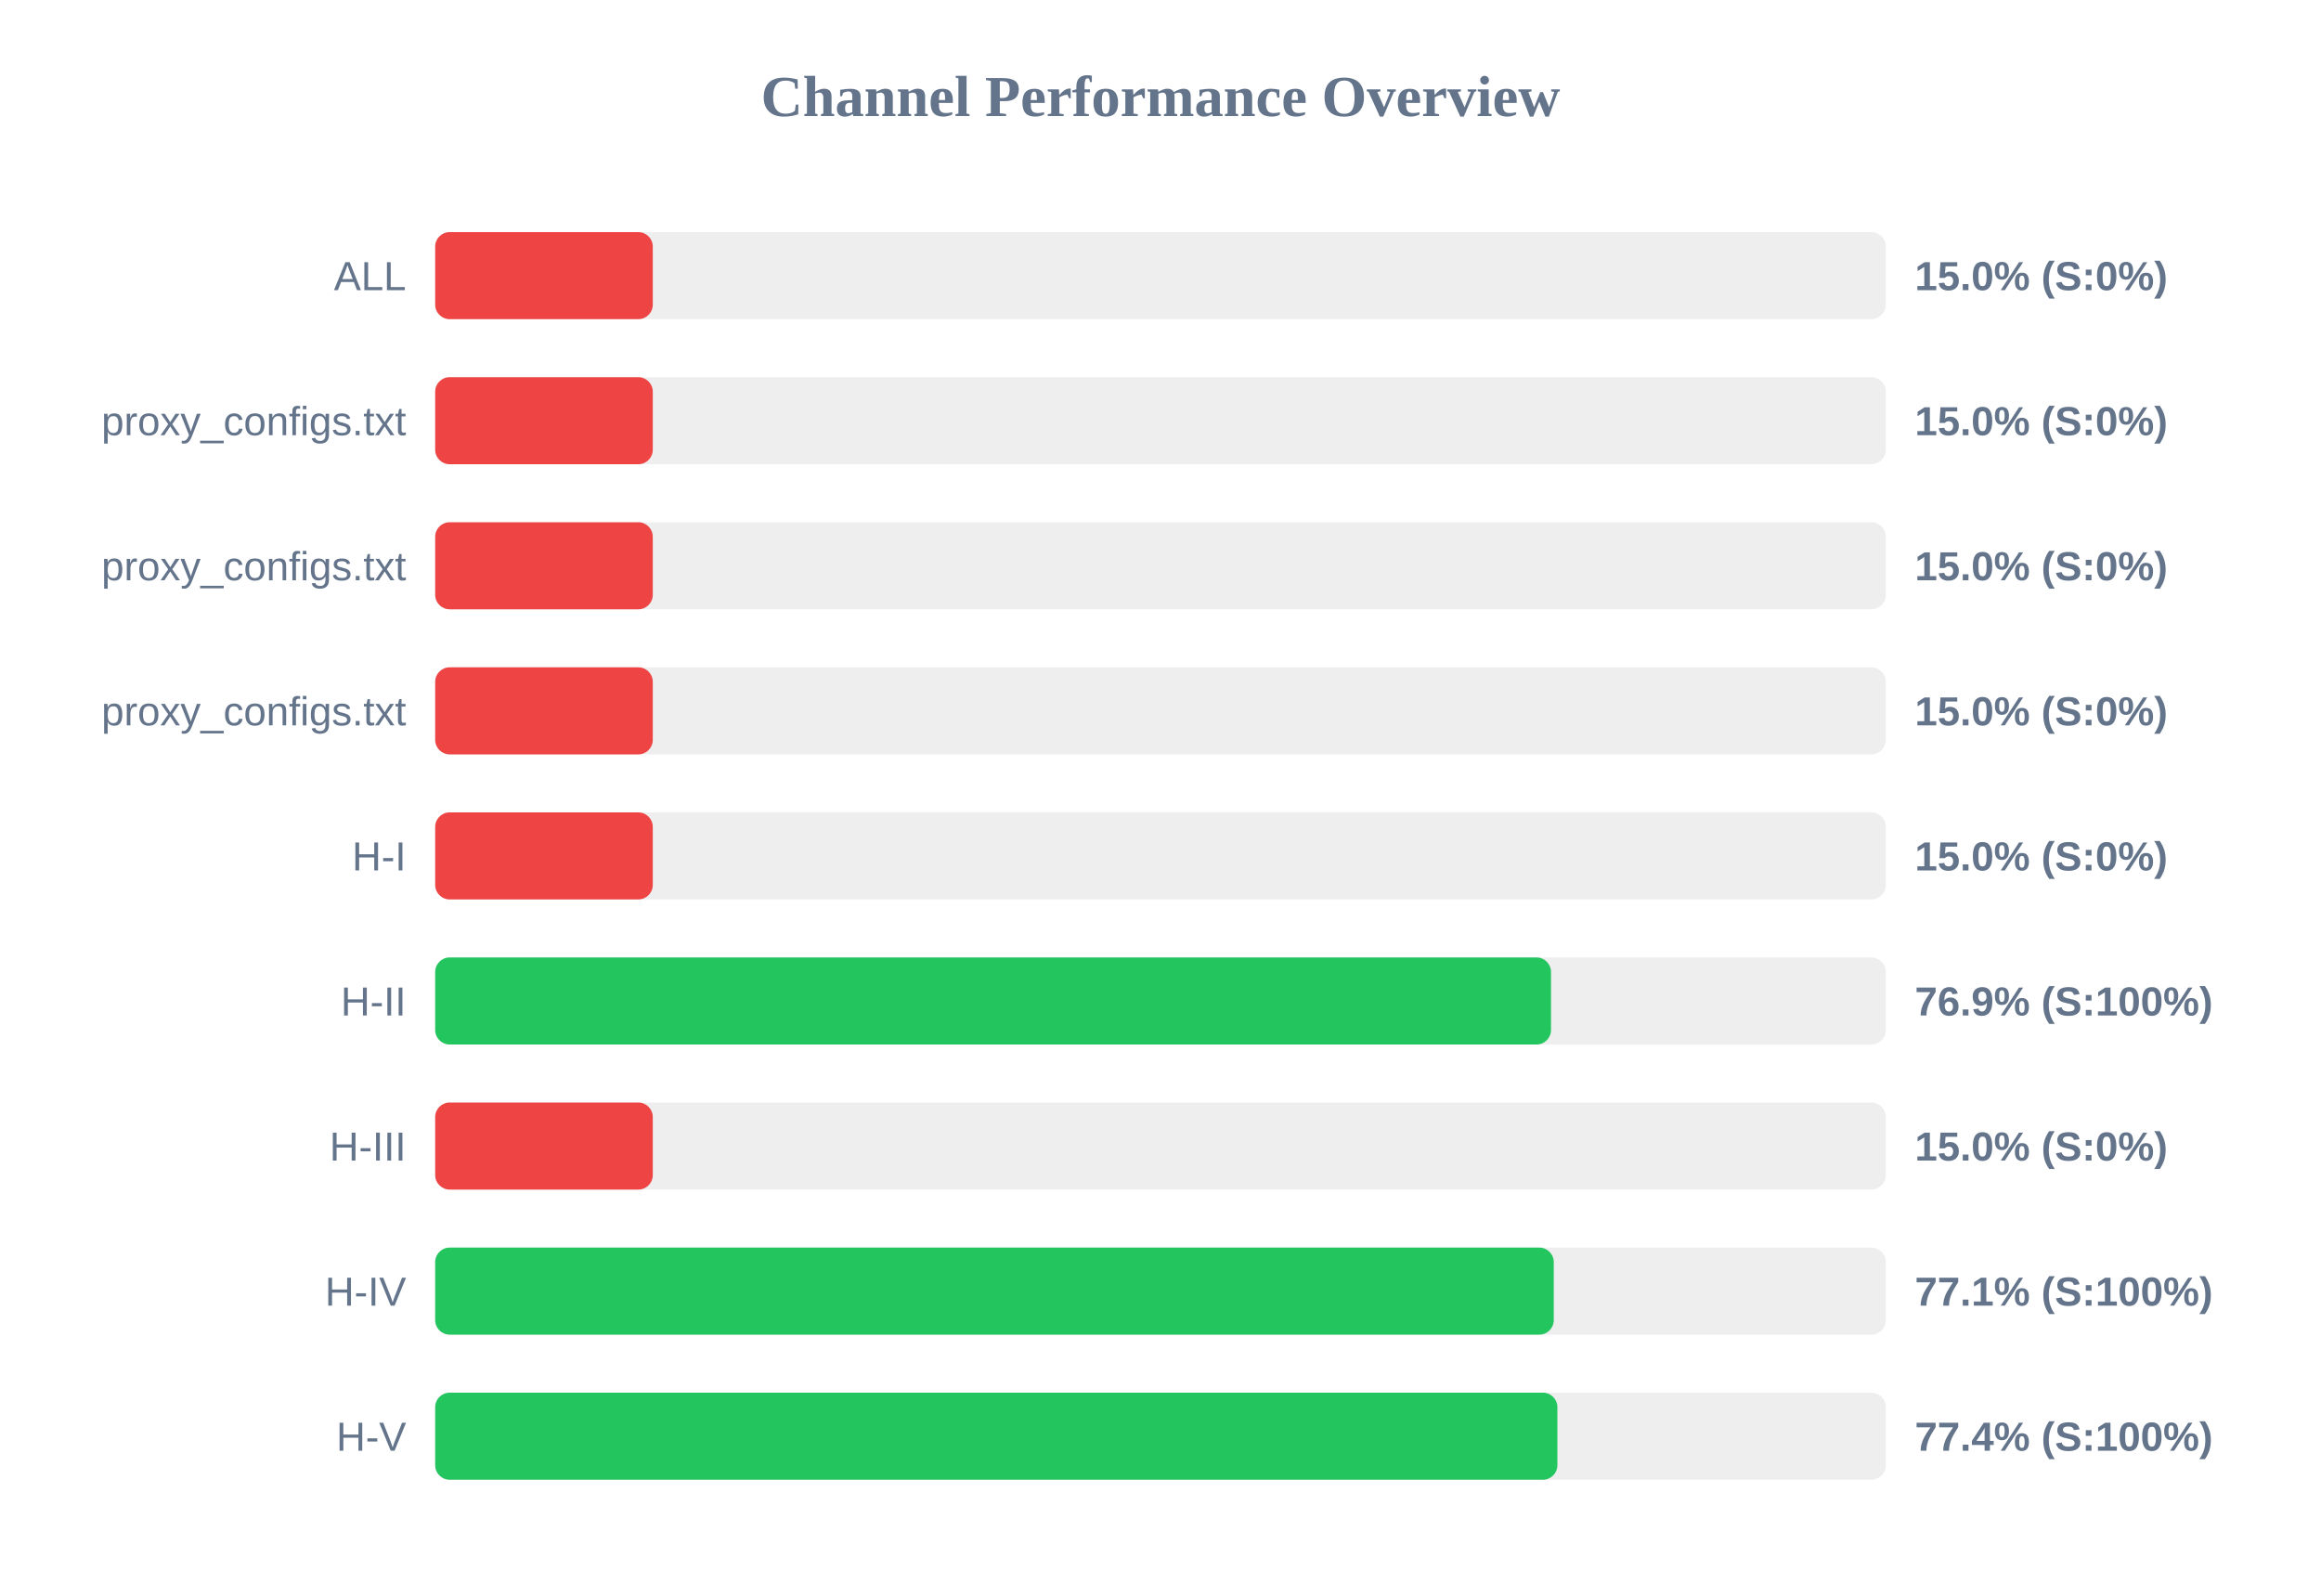
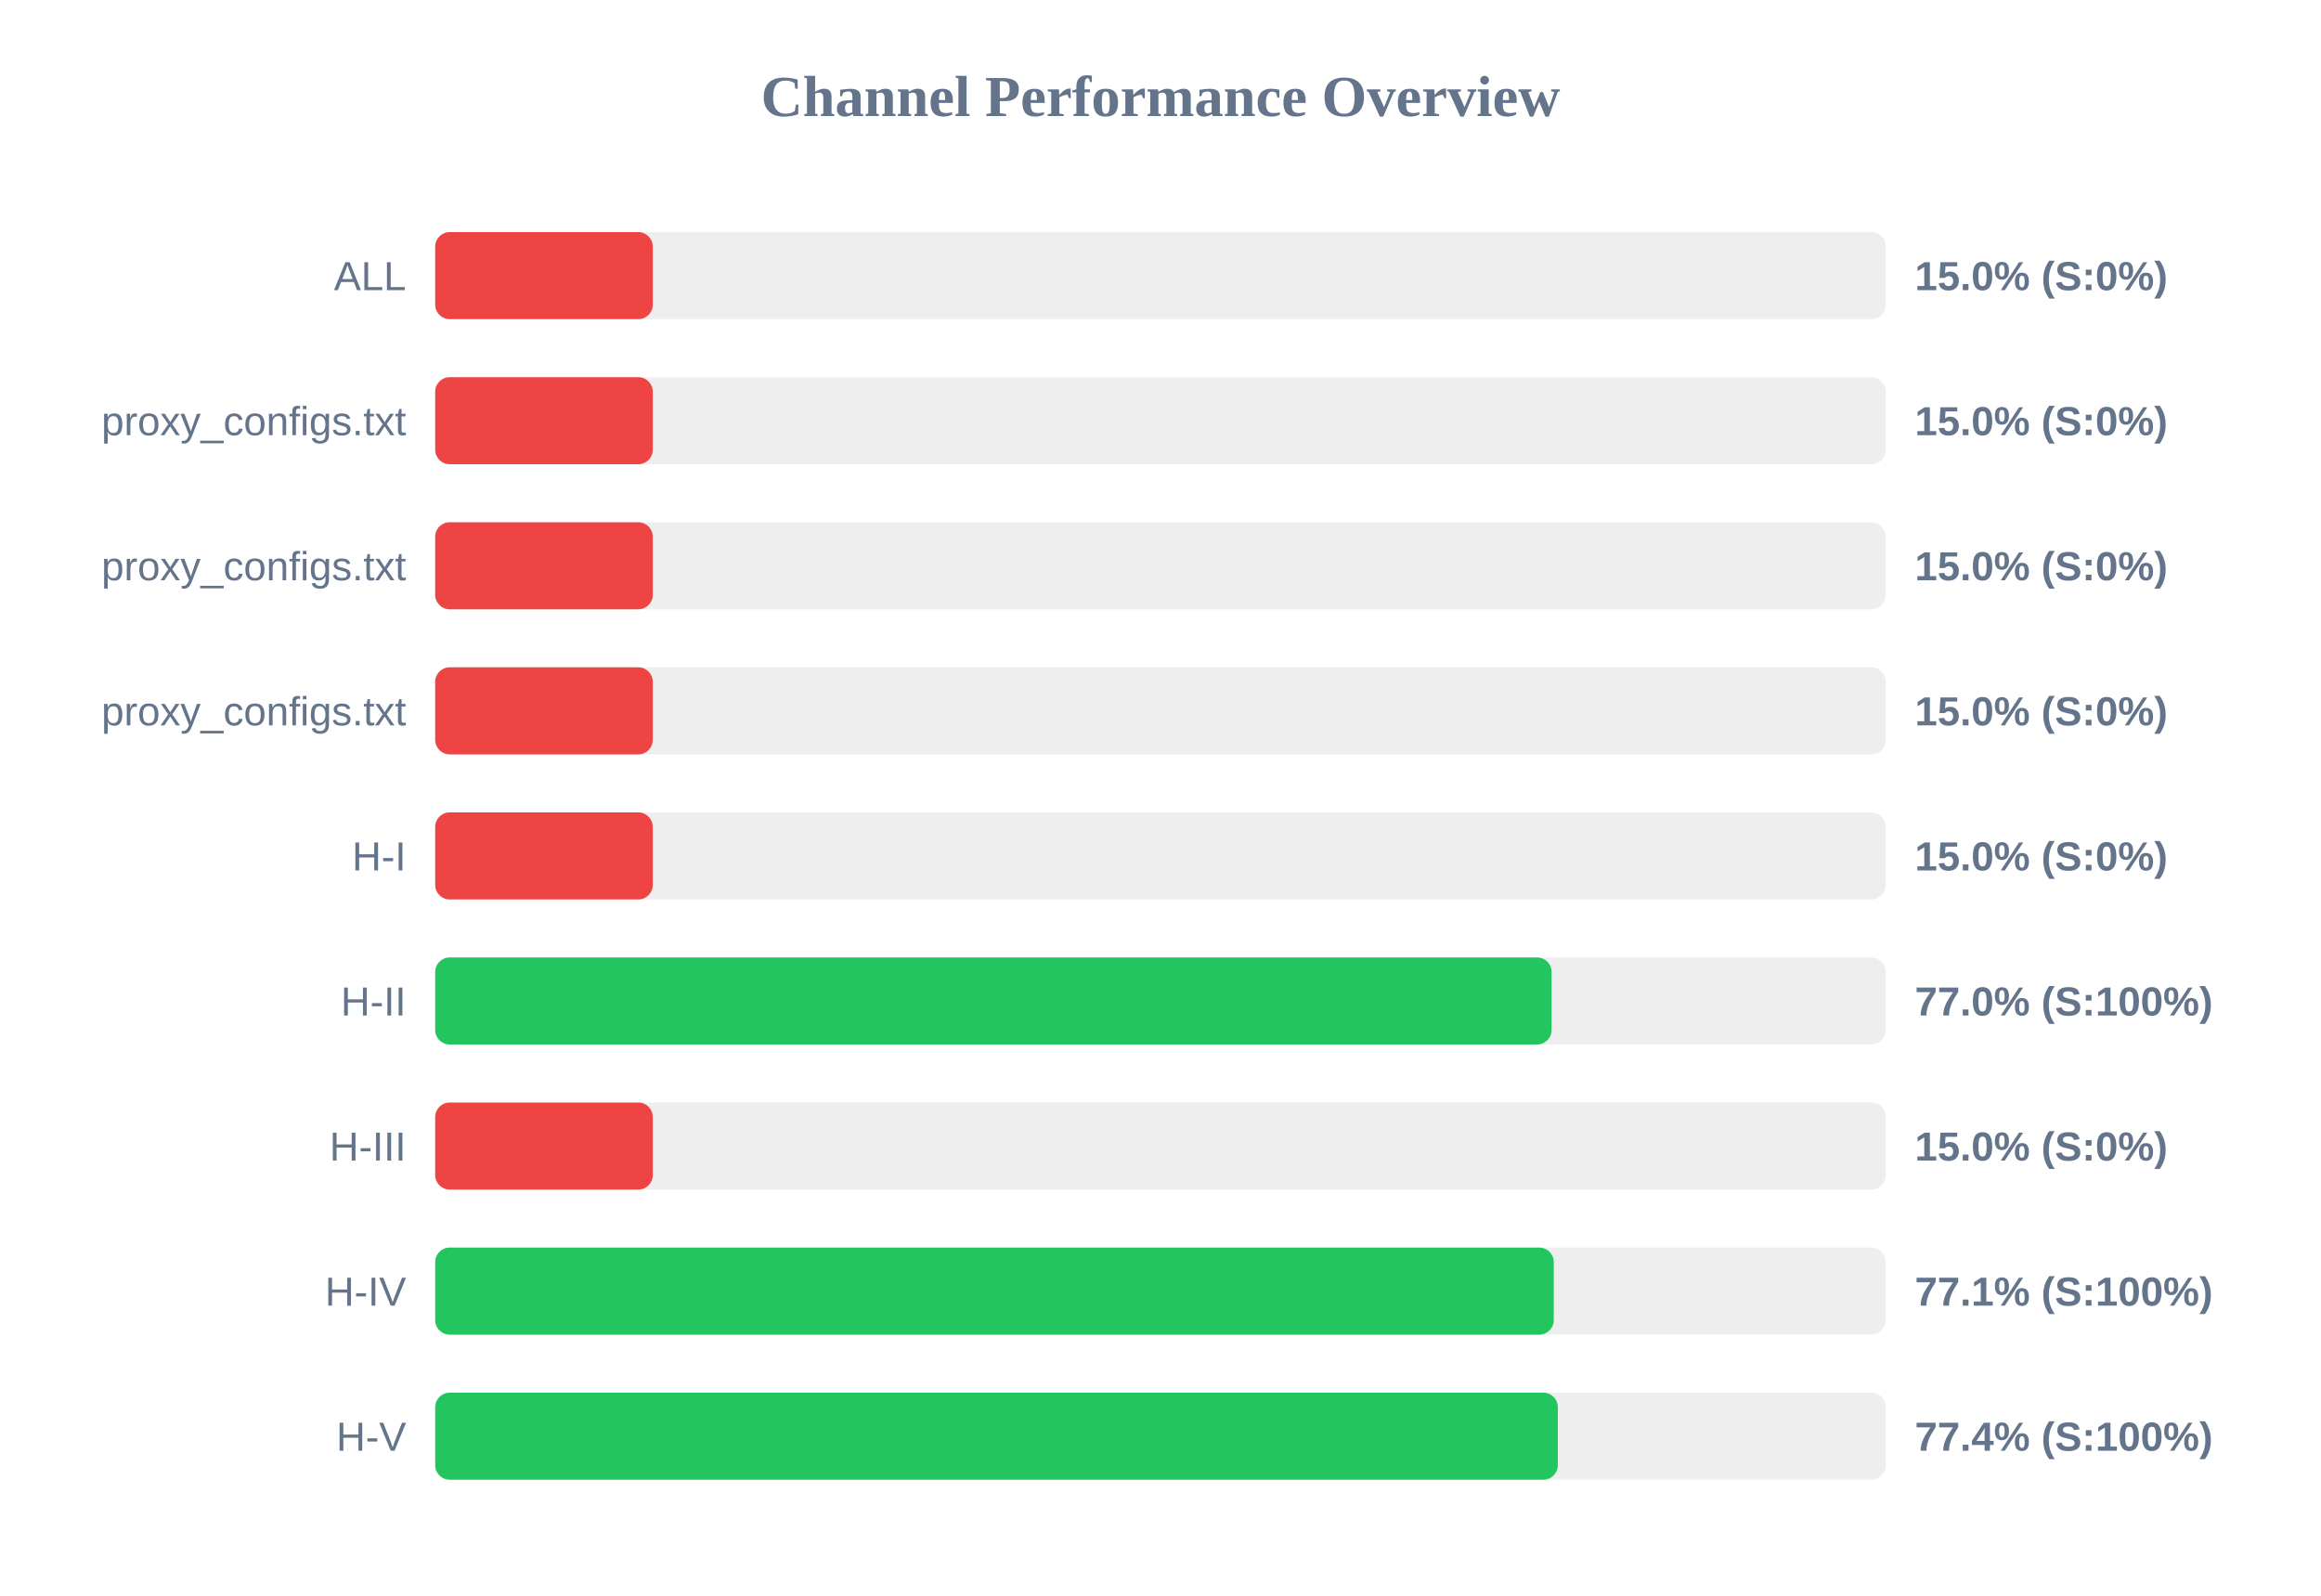
<svg xmlns="http://www.w3.org/2000/svg" width="800" height="550" version="1.1">
  <style>
        .row { font: 14px Arial; fill: #64748b; }
        .score { font: bold 14px Arial; fill: #64748b; }
    </style>
  <text x="400" y="40" text-anchor="middle" font-size="20px" font-weight="bold" fill="#64748b">Channel Performance Overview</text>
  <rect x="150" y="80" width="500" height="30" fill="#eee" rx="5" />
  <rect x="150" y="80" width="75.0" height="30" fill="#ef4444" rx="5" />
  <text x="140" y="100" text-anchor="end" class="row">ALL</text>
  <text x="660" y="100" text-anchor="start" class="score">15.0% (S:0%)</text>
  <rect x="150" y="130" width="500" height="30" fill="#eee" rx="5" />
  <rect x="150" y="130" width="75.0" height="30" fill="#ef4444" rx="5" />
  <text x="140" y="150" text-anchor="end" class="row">proxy_configs.txt</text>
  <text x="660" y="150" text-anchor="start" class="score">15.0% (S:0%)</text>
  <rect x="150" y="180" width="500" height="30" fill="#eee" rx="5" />
  <rect x="150" y="180" width="75.0" height="30" fill="#ef4444" rx="5" />
  <text x="140" y="200" text-anchor="end" class="row">proxy_configs.txt</text>
  <text x="660" y="200" text-anchor="start" class="score">15.0% (S:0%)</text>
  <rect x="150" y="230" width="500" height="30" fill="#eee" rx="5" />
  <rect x="150" y="230" width="75.0" height="30" fill="#ef4444" rx="5" />
  <text x="140" y="250" text-anchor="end" class="row">proxy_configs.txt</text>
  <text x="660" y="250" text-anchor="start" class="score">15.0% (S:0%)</text>
  <rect x="150" y="280" width="500" height="30" fill="#eee" rx="5" />
  <rect x="150" y="280" width="75.0" height="30" fill="#ef4444" rx="5" />
  <text x="140" y="300" text-anchor="end" class="row">H-I</text>
  <text x="660" y="300" text-anchor="start" class="score">15.0% (S:0%)</text>
  <rect x="150" y="330" width="500" height="30" fill="#eee" rx="5" />
-   <rect x="150" y="330" width="384.6" height="30" fill="#22c55e" rx="5" />
+   <rect x="150" y="330" width="384.8" height="30" fill="#22c55e" rx="5" />
  <text x="140" y="350" text-anchor="end" class="row">H-II</text>
-   <text x="660" y="350" text-anchor="start" class="score">76.9% (S:100%)</text>
+   <text x="660" y="350" text-anchor="start" class="score">77.0% (S:100%)</text>
  <rect x="150" y="380" width="500" height="30" fill="#eee" rx="5" />
  <rect x="150" y="380" width="75.0" height="30" fill="#ef4444" rx="5" />
  <text x="140" y="400" text-anchor="end" class="row">H-III</text>
  <text x="660" y="400" text-anchor="start" class="score">15.0% (S:0%)</text>
  <rect x="150" y="430" width="500" height="30" fill="#eee" rx="5" />
  <rect x="150" y="430" width="385.55" height="30" fill="#22c55e" rx="5" />
  <text x="140" y="450" text-anchor="end" class="row">H-IV</text>
  <text x="660" y="450" text-anchor="start" class="score">77.1% (S:100%)</text>
  <rect x="150" y="480" width="500" height="30" fill="#eee" rx="5" />
-   <rect x="150" y="480" width="386.8" height="30" fill="#22c55e" rx="5" />
+   <rect x="150" y="480" width="386.95" height="30" fill="#22c55e" rx="5" />
  <text x="140" y="500" text-anchor="end" class="row">H-V</text>
  <text x="660" y="500" text-anchor="start" class="score">77.4% (S:100%)</text>
</svg>
